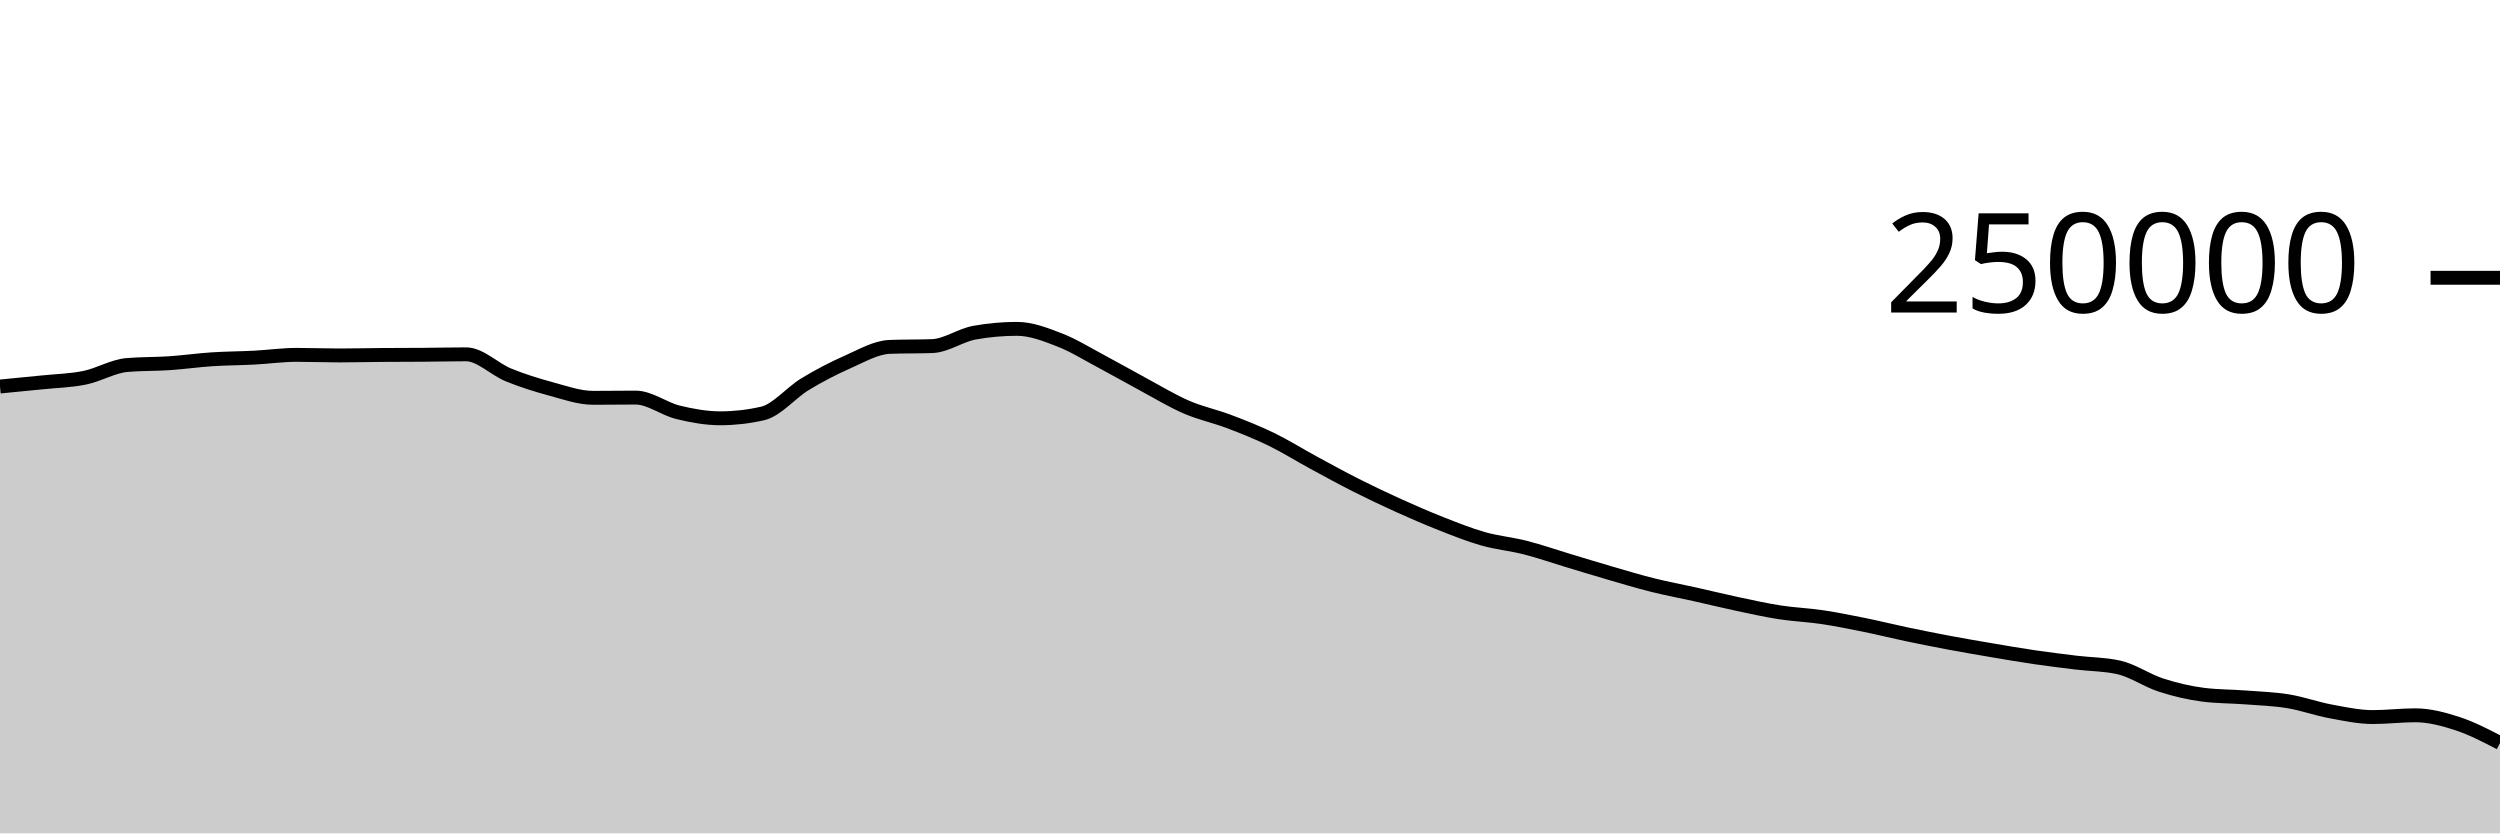
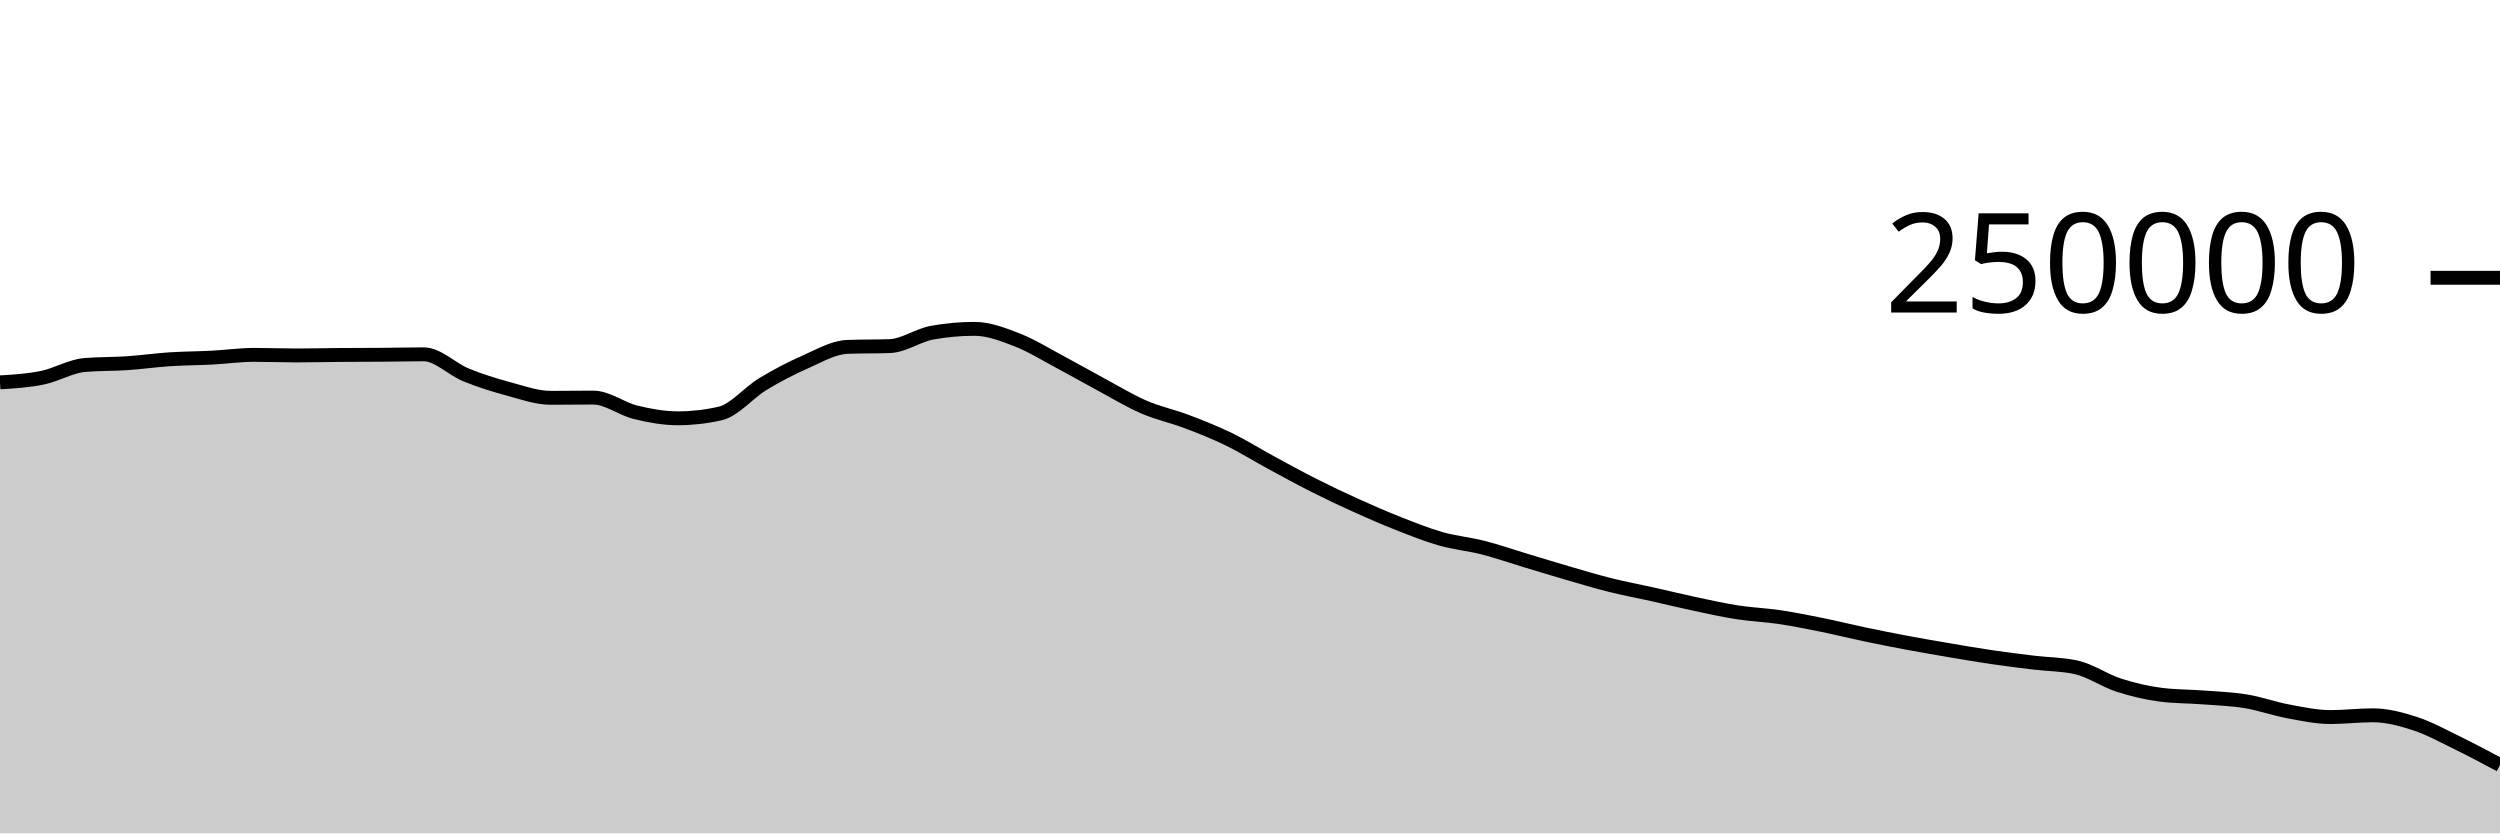
<svg xmlns="http://www.w3.org/2000/svg" viewBox="0 0 180 60">
  <g transform="translate(0,20)">
-     <path class="area" fill="rgba(0, 0, 0, 0.2)" d="M0,7.83C1.017,7.733,2.034,7.635,3.051,7.53C4.068,7.425,5.085,7.406,6.102,7.197C7.119,6.989,8.136,6.366,9.153,6.28C10.169,6.194,11.186,6.219,12.203,6.151C13.22,6.082,14.237,5.936,15.254,5.869C16.271,5.802,17.288,5.802,18.305,5.749C19.322,5.696,20.339,5.55,21.356,5.55C22.373,5.55,23.39,5.592,24.407,5.592C25.424,5.592,26.441,5.565,27.458,5.558C28.475,5.55,29.492,5.552,30.508,5.544C31.525,5.537,32.542,5.511,33.559,5.511C34.576,5.511,35.593,6.581,36.61,6.995C37.627,7.41,38.644,7.725,39.661,8C40.678,8.275,41.695,8.643,42.712,8.643C43.729,8.643,44.746,8.626,45.763,8.626C46.78,8.626,47.797,9.437,48.814,9.685C49.831,9.934,50.847,10.117,51.864,10.117C52.881,10.117,53.898,10.001,54.915,9.767C55.932,9.533,56.949,8.276,57.966,7.66C58.983,7.043,60,6.515,61.017,6.067C62.034,5.62,63.051,5.012,64.068,4.975C65.085,4.937,66.102,4.956,67.119,4.919C68.136,4.881,69.153,4.133,70.169,3.951C71.186,3.768,72.203,3.677,73.22,3.677C74.237,3.677,75.254,4.074,76.271,4.467C77.288,4.86,78.305,5.496,79.322,6.036C80.339,6.575,81.356,7.161,82.373,7.707C83.39,8.253,84.407,8.874,85.424,9.313C86.441,9.753,87.458,9.96,88.475,10.345C89.492,10.73,90.508,11.131,91.525,11.625C92.542,12.119,93.559,12.758,94.576,13.309C95.593,13.861,96.61,14.42,97.627,14.933C98.644,15.447,99.661,15.929,100.678,16.389C101.695,16.849,102.712,17.292,103.729,17.693C104.746,18.093,105.763,18.503,106.78,18.792C107.797,19.081,108.814,19.169,109.831,19.429C110.847,19.689,111.864,20.045,112.881,20.351C113.898,20.657,114.915,20.97,115.932,21.266C116.949,21.561,117.966,21.869,118.983,22.123C120,22.377,121.017,22.564,122.034,22.791C123.051,23.018,124.068,23.269,125.085,23.485C126.102,23.701,127.119,23.929,128.136,24.087C129.153,24.244,130.169,24.281,131.186,24.432C132.203,24.584,133.22,24.789,134.237,24.995C135.254,25.201,136.271,25.456,137.288,25.67C138.305,25.883,139.322,26.086,140.339,26.276C141.356,26.467,142.373,26.642,143.39,26.814C144.407,26.987,145.424,27.162,146.441,27.312C147.458,27.461,148.475,27.587,149.492,27.71C150.508,27.833,151.525,27.824,152.542,28.05C153.559,28.277,154.576,28.997,155.593,29.326C156.61,29.655,157.627,29.893,158.644,30.022C159.661,30.151,160.678,30.137,161.695,30.216C162.712,30.294,163.729,30.325,164.746,30.492C165.763,30.659,166.78,31.029,167.797,31.218C168.814,31.407,169.831,31.628,170.847,31.628C171.864,31.628,172.881,31.501,173.898,31.501C174.915,31.501,175.932,31.774,176.949,32.106C177.966,32.439,178.983,32.969,180,33.498L180,40C178.983,40,177.966,40,176.949,40C175.932,40,174.915,40,173.898,40C172.881,40,171.864,40,170.847,40C169.831,40,168.814,40,167.797,40C166.78,40,165.763,40,164.746,40C163.729,40,162.712,40,161.695,40C160.678,40,159.661,40,158.644,40C157.627,40,156.61,40,155.593,40C154.576,40,153.559,40,152.542,40C151.525,40,150.508,40,149.492,40C148.475,40,147.458,40,146.441,40C145.424,40,144.407,40,143.39,40C142.373,40,141.356,40,140.339,40C139.322,40,138.305,40,137.288,40C136.271,40,135.254,40,134.237,40C133.22,40,132.203,40,131.186,40C130.169,40,129.153,40,128.136,40C127.119,40,126.102,40,125.085,40C124.068,40,123.051,40,122.034,40C121.017,40,120,40,118.983,40C117.966,40,116.949,40,115.932,40C114.915,40,113.898,40,112.881,40C111.864,40,110.847,40,109.831,40C108.814,40,107.797,40,106.78,40C105.763,40,104.746,40,103.729,40C102.712,40,101.695,40,100.678,40C99.661,40,98.644,40,97.627,40C96.61,40,95.593,40,94.576,40C93.559,40,92.542,40,91.525,40C90.508,40,89.492,40,88.475,40C87.458,40,86.441,40,85.424,40C84.407,40,83.39,40,82.373,40C81.356,40,80.339,40,79.322,40C78.305,40,77.288,40,76.271,40C75.254,40,74.237,40,73.22,40C72.203,40,71.186,40,70.169,40C69.153,40,68.136,40,67.119,40C66.102,40,65.085,40,64.068,40C63.051,40,62.034,40,61.017,40C60,40,58.983,40,57.966,40C56.949,40,55.932,40,54.915,40C53.898,40,52.881,40,51.864,40C50.847,40,49.831,40,48.814,40C47.797,40,46.78,40,45.763,40C44.746,40,43.729,40,42.712,40C41.695,40,40.678,40,39.661,40C38.644,40,37.627,40,36.61,40C35.593,40,34.576,40,33.559,40C32.542,40,31.525,40,30.508,40C29.492,40,28.475,40,27.458,40C26.441,40,25.424,40,24.407,40C23.39,40,22.373,40,21.356,40C20.339,40,19.322,40,18.305,40C17.288,40,16.271,40,15.254,40C14.237,40,13.22,40,12.203,40C11.186,40,10.169,40,9.153,40C8.136,40,7.119,40,6.102,40C5.085,40,4.068,40,3.051,40C2.034,40,1.017,40,0,40Z" />
-     <path class="line" stroke="black" fill="none" d="M0,7.83C1.017,7.733,2.034,7.635,3.051,7.53C4.068,7.425,5.085,7.406,6.102,7.197C7.119,6.989,8.136,6.366,9.153,6.28C10.169,6.194,11.186,6.219,12.203,6.151C13.22,6.082,14.237,5.936,15.254,5.869C16.271,5.802,17.288,5.802,18.305,5.749C19.322,5.696,20.339,5.55,21.356,5.55C22.373,5.55,23.39,5.592,24.407,5.592C25.424,5.592,26.441,5.565,27.458,5.558C28.475,5.55,29.492,5.552,30.508,5.544C31.525,5.537,32.542,5.511,33.559,5.511C34.576,5.511,35.593,6.581,36.61,6.995C37.627,7.41,38.644,7.725,39.661,8C40.678,8.275,41.695,8.643,42.712,8.643C43.729,8.643,44.746,8.626,45.763,8.626C46.78,8.626,47.797,9.437,48.814,9.685C49.831,9.934,50.847,10.117,51.864,10.117C52.881,10.117,53.898,10.001,54.915,9.767C55.932,9.533,56.949,8.276,57.966,7.66C58.983,7.043,60,6.515,61.017,6.067C62.034,5.62,63.051,5.012,64.068,4.975C65.085,4.937,66.102,4.956,67.119,4.919C68.136,4.881,69.153,4.133,70.169,3.951C71.186,3.768,72.203,3.677,73.22,3.677C74.237,3.677,75.254,4.074,76.271,4.467C77.288,4.86,78.305,5.496,79.322,6.036C80.339,6.575,81.356,7.161,82.373,7.707C83.39,8.253,84.407,8.874,85.424,9.313C86.441,9.753,87.458,9.96,88.475,10.345C89.492,10.73,90.508,11.131,91.525,11.625C92.542,12.119,93.559,12.758,94.576,13.309C95.593,13.861,96.61,14.42,97.627,14.933C98.644,15.447,99.661,15.929,100.678,16.389C101.695,16.849,102.712,17.292,103.729,17.693C104.746,18.093,105.763,18.503,106.78,18.792C107.797,19.081,108.814,19.169,109.831,19.429C110.847,19.689,111.864,20.045,112.881,20.351C113.898,20.657,114.915,20.97,115.932,21.266C116.949,21.561,117.966,21.869,118.983,22.123C120,22.377,121.017,22.564,122.034,22.791C123.051,23.018,124.068,23.269,125.085,23.485C126.102,23.701,127.119,23.929,128.136,24.087C129.153,24.244,130.169,24.281,131.186,24.432C132.203,24.584,133.22,24.789,134.237,24.995C135.254,25.201,136.271,25.456,137.288,25.67C138.305,25.883,139.322,26.086,140.339,26.276C141.356,26.467,142.373,26.642,143.39,26.814C144.407,26.987,145.424,27.162,146.441,27.312C147.458,27.461,148.475,27.587,149.492,27.71C150.508,27.833,151.525,27.824,152.542,28.05C153.559,28.277,154.576,28.997,155.593,29.326C156.61,29.655,157.627,29.893,158.644,30.022C159.661,30.151,160.678,30.137,161.695,30.216C162.712,30.294,163.729,30.325,164.746,30.492C165.763,30.659,166.78,31.029,167.797,31.218C168.814,31.407,169.831,31.628,170.847,31.628C171.864,31.628,172.881,31.501,173.898,31.501C174.915,31.501,175.932,31.774,176.949,32.106C177.966,32.439,178.983,32.969,180,33.498" />
+     <path class="area" fill="rgba(0, 0, 0, 0.2)" d="M0,7.53C1.017,7.468,2.034,7.406,3.051,7.197C4.068,6.989,5.085,6.366,6.102,6.28C7.119,6.194,8.136,6.219,9.153,6.151C10.169,6.082,11.186,5.936,12.203,5.869C13.22,5.802,14.237,5.802,15.254,5.749C16.271,5.696,17.288,5.55,18.305,5.55C19.322,5.55,20.339,5.592,21.356,5.592C22.373,5.592,23.39,5.565,24.407,5.558C25.424,5.55,26.441,5.552,27.458,5.544C28.475,5.537,29.492,5.511,30.508,5.511C31.525,5.511,32.542,6.581,33.559,6.995C34.576,7.41,35.593,7.725,36.61,8C37.627,8.275,38.644,8.643,39.661,8.643C40.678,8.643,41.695,8.626,42.712,8.626C43.729,8.626,44.746,9.437,45.763,9.685C46.78,9.934,47.797,10.117,48.814,10.117C49.831,10.117,50.847,10.001,51.864,9.767C52.881,9.533,53.898,8.276,54.915,7.66C55.932,7.043,56.949,6.515,57.966,6.067C58.983,5.62,60,5.012,61.017,4.975C62.034,4.937,63.051,4.956,64.068,4.919C65.085,4.881,66.102,4.133,67.119,3.951C68.136,3.768,69.153,3.677,70.169,3.677C71.186,3.677,72.203,4.074,73.22,4.467C74.237,4.86,75.254,5.496,76.271,6.036C77.288,6.575,78.305,7.161,79.322,7.707C80.339,8.253,81.356,8.874,82.373,9.313C83.39,9.753,84.407,9.96,85.424,10.345C86.441,10.73,87.458,11.131,88.475,11.625C89.492,12.119,90.508,12.758,91.525,13.309C92.542,13.861,93.559,14.42,94.576,14.933C95.593,15.447,96.61,15.929,97.627,16.389C98.644,16.849,99.661,17.292,100.678,17.693C101.695,18.093,102.712,18.503,103.729,18.792C104.746,19.081,105.763,19.169,106.78,19.429C107.797,19.689,108.814,20.045,109.831,20.351C110.847,20.657,111.864,20.97,112.881,21.266C113.898,21.561,114.915,21.869,115.932,22.123C116.949,22.377,117.966,22.564,118.983,22.791C120,23.018,121.017,23.269,122.034,23.485C123.051,23.701,124.068,23.929,125.085,24.087C126.102,24.244,127.119,24.281,128.136,24.432C129.153,24.584,130.169,24.789,131.186,24.995C132.203,25.201,133.22,25.456,134.237,25.67C135.254,25.883,136.271,26.086,137.288,26.276C138.305,26.467,139.322,26.642,140.339,26.814C141.356,26.987,142.373,27.162,143.39,27.312C144.407,27.461,145.424,27.587,146.441,27.71C147.458,27.833,148.475,27.824,149.492,28.05C150.508,28.277,151.525,28.997,152.542,29.326C153.559,29.655,154.576,29.893,155.593,30.022C156.61,30.151,157.627,30.137,158.644,30.216C159.661,30.294,160.678,30.325,161.695,30.492C162.712,30.659,163.729,31.029,164.746,31.218C165.763,31.407,166.78,31.628,167.797,31.628C168.814,31.628,169.831,31.501,170.847,31.501C171.864,31.501,172.881,31.774,173.898,32.106C174.915,32.439,175.932,33.002,176.949,33.498C177.966,33.994,178.983,34.538,180,35.082L180,40C178.983,40,177.966,40,176.949,40C175.932,40,174.915,40,173.898,40C172.881,40,171.864,40,170.847,40C169.831,40,168.814,40,167.797,40C166.78,40,165.763,40,164.746,40C163.729,40,162.712,40,161.695,40C160.678,40,159.661,40,158.644,40C157.627,40,156.61,40,155.593,40C154.576,40,153.559,40,152.542,40C151.525,40,150.508,40,149.492,40C148.475,40,147.458,40,146.441,40C145.424,40,144.407,40,143.39,40C142.373,40,141.356,40,140.339,40C139.322,40,138.305,40,137.288,40C136.271,40,135.254,40,134.237,40C133.22,40,132.203,40,131.186,40C130.169,40,129.153,40,128.136,40C127.119,40,126.102,40,125.085,40C124.068,40,123.051,40,122.034,40C121.017,40,120,40,118.983,40C117.966,40,116.949,40,115.932,40C114.915,40,113.898,40,112.881,40C111.864,40,110.847,40,109.831,40C108.814,40,107.797,40,106.78,40C105.763,40,104.746,40,103.729,40C102.712,40,101.695,40,100.678,40C99.661,40,98.644,40,97.627,40C96.61,40,95.593,40,94.576,40C93.559,40,92.542,40,91.525,40C90.508,40,89.492,40,88.475,40C87.458,40,86.441,40,85.424,40C84.407,40,83.39,40,82.373,40C81.356,40,80.339,40,79.322,40C78.305,40,77.288,40,76.271,40C75.254,40,74.237,40,73.22,40C72.203,40,71.186,40,70.169,40C69.153,40,68.136,40,67.119,40C66.102,40,65.085,40,64.068,40C63.051,40,62.034,40,61.017,40C60,40,58.983,40,57.966,40C56.949,40,55.932,40,54.915,40C53.898,40,52.881,40,51.864,40C50.847,40,49.831,40,48.814,40C47.797,40,46.78,40,45.763,40C44.746,40,43.729,40,42.712,40C41.695,40,40.678,40,39.661,40C38.644,40,37.627,40,36.61,40C35.593,40,34.576,40,33.559,40C32.542,40,31.525,40,30.508,40C29.492,40,28.475,40,27.458,40C26.441,40,25.424,40,24.407,40C23.39,40,22.373,40,21.356,40C20.339,40,19.322,40,18.305,40C17.288,40,16.271,40,15.254,40C14.237,40,13.22,40,12.203,40C11.186,40,10.169,40,9.153,40C8.136,40,7.119,40,6.102,40C5.085,40,4.068,40,3.051,40C2.034,40,1.017,40,0,40Z" />
+     <path class="line" stroke="black" fill="none" d="M0,7.53C1.017,7.468,2.034,7.406,3.051,7.197C4.068,6.989,5.085,6.366,6.102,6.28C7.119,6.194,8.136,6.219,9.153,6.151C10.169,6.082,11.186,5.936,12.203,5.869C13.22,5.802,14.237,5.802,15.254,5.749C16.271,5.696,17.288,5.55,18.305,5.55C19.322,5.55,20.339,5.592,21.356,5.592C22.373,5.592,23.39,5.565,24.407,5.558C25.424,5.55,26.441,5.552,27.458,5.544C28.475,5.537,29.492,5.511,30.508,5.511C31.525,5.511,32.542,6.581,33.559,6.995C34.576,7.41,35.593,7.725,36.61,8C37.627,8.275,38.644,8.643,39.661,8.643C40.678,8.643,41.695,8.626,42.712,8.626C43.729,8.626,44.746,9.437,45.763,9.685C46.78,9.934,47.797,10.117,48.814,10.117C49.831,10.117,50.847,10.001,51.864,9.767C52.881,9.533,53.898,8.276,54.915,7.66C55.932,7.043,56.949,6.515,57.966,6.067C58.983,5.62,60,5.012,61.017,4.975C62.034,4.937,63.051,4.956,64.068,4.919C65.085,4.881,66.102,4.133,67.119,3.951C68.136,3.768,69.153,3.677,70.169,3.677C71.186,3.677,72.203,4.074,73.22,4.467C74.237,4.86,75.254,5.496,76.271,6.036C77.288,6.575,78.305,7.161,79.322,7.707C80.339,8.253,81.356,8.874,82.373,9.313C83.39,9.753,84.407,9.96,85.424,10.345C86.441,10.73,87.458,11.131,88.475,11.625C89.492,12.119,90.508,12.758,91.525,13.309C92.542,13.861,93.559,14.42,94.576,14.933C95.593,15.447,96.61,15.929,97.627,16.389C98.644,16.849,99.661,17.292,100.678,17.693C101.695,18.093,102.712,18.503,103.729,18.792C104.746,19.081,105.763,19.169,106.78,19.429C107.797,19.689,108.814,20.045,109.831,20.351C110.847,20.657,111.864,20.97,112.881,21.266C113.898,21.561,114.915,21.869,115.932,22.123C116.949,22.377,117.966,22.564,118.983,22.791C120,23.018,121.017,23.269,122.034,23.485C123.051,23.701,124.068,23.929,125.085,24.087C126.102,24.244,127.119,24.281,128.136,24.432C129.153,24.584,130.169,24.789,131.186,24.995C132.203,25.201,133.22,25.456,134.237,25.67C135.254,25.883,136.271,26.086,137.288,26.276C138.305,26.467,139.322,26.642,140.339,26.814C141.356,26.987,142.373,27.162,143.39,27.312C144.407,27.461,145.424,27.587,146.441,27.71C147.458,27.833,148.475,27.824,149.492,28.05C150.508,28.277,151.525,28.997,152.542,29.326C153.559,29.655,154.576,29.893,155.593,30.022C156.61,30.151,157.627,30.137,158.644,30.216C159.661,30.294,160.678,30.325,161.695,30.492C162.712,30.659,163.729,31.029,164.746,31.218C165.763,31.407,166.78,31.628,167.797,31.628C168.814,31.628,169.831,31.501,170.847,31.501C171.864,31.501,172.881,31.774,173.898,32.106C174.915,32.439,175.932,33.002,176.949,33.498C177.966,33.994,178.983,34.538,180,35.082" />
    <path class="axis-ceiling" stroke-width="1" stroke="black" fill="none" d="M175,0L180,0" />
    <text class="axis-ceiling-label" font-family="sans-serif" text-anchor="end" font-size="10px" x="170" y="2.5">250000</text>
  </g>
</svg>
